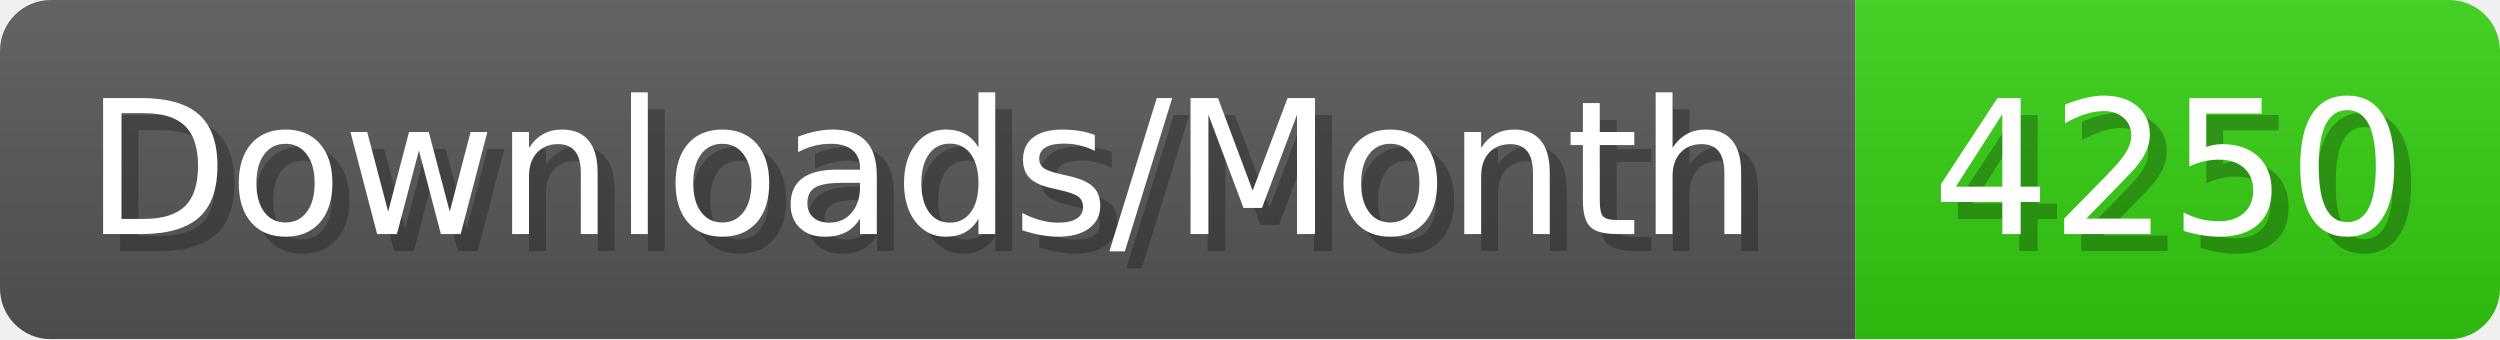
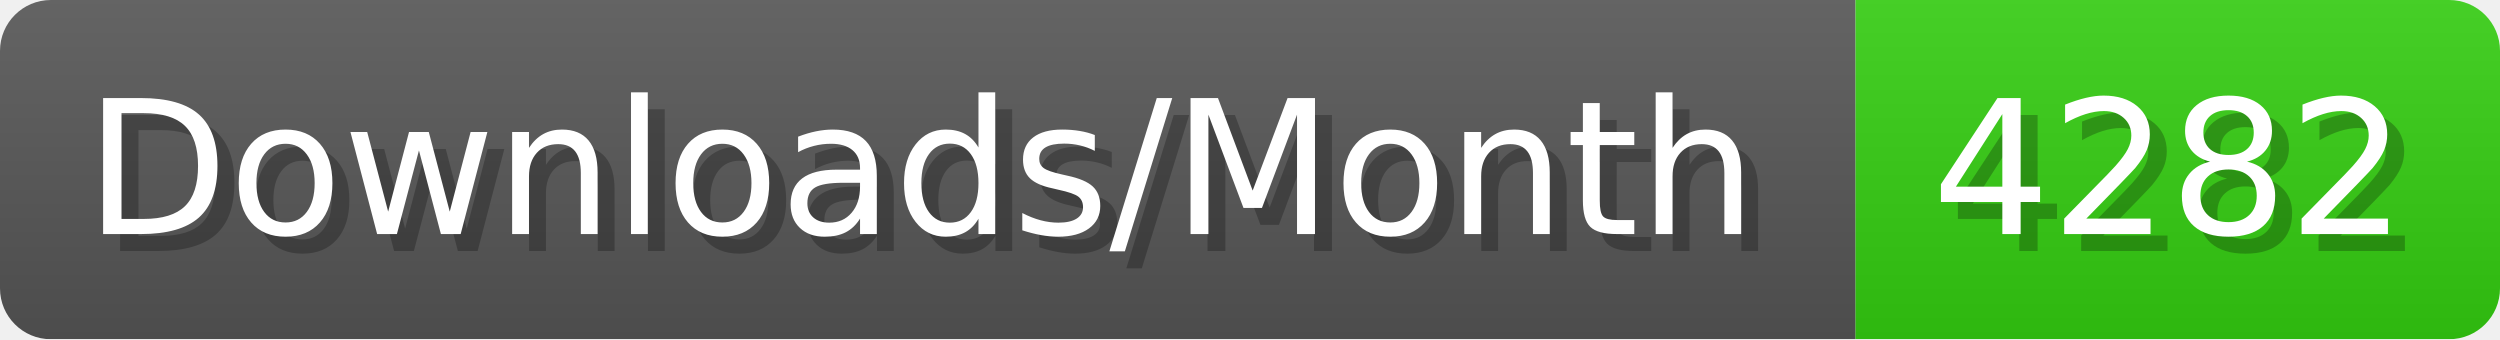
- <svg xmlns="http://www.w3.org/2000/svg" width="147.4" height="20" viewBox="0 0 1474 200" role="img" aria-label="Downloads/Month: 4250">
+ <svg xmlns="http://www.w3.org/2000/svg" width="147.4" height="20" viewBox="0 0 1474 200" role="img" aria-label="Downloads/Month: 4282">
  <linearGradient id="YlXUI" x2="0" y2="100%">
    <stop offset="0" stop-opacity=".1" stop-color="#EEE" />
    <stop offset="1" stop-opacity=".1" />
  </linearGradient>
  <mask id="JHhop">
    <rect width="1474" height="200" rx="30" fill="#FFF" />
  </mask>
  <g mask="url(#JHhop)">
    <rect width="1094" height="200" fill="#555" />
    <rect width="380" height="200" fill="#3C1" x="1094" />
    <rect width="1474" height="200" fill="url(#YlXUI)" />
  </g>
  <g aria-hidden="true" fill="#fff" text-anchor="start" font-family="Verdana,DejaVu Sans,sans-serif" font-size="110">
    <text x="60" y="148" textLength="994" fill="#000" opacity="0.25">Downloads/Month</text>
    <text x="50" y="138" textLength="994">Downloads/Month</text>
-     <text x="1149" y="148" textLength="280" fill="#000" opacity="0.25">4250</text>
-     <text x="1139" y="138" textLength="280">4250</text>
+     <text x="1149" y="148" textLength="280" fill="#000" opacity="0.25">4282</text>
+     <text x="1139" y="138" textLength="280">4282</text>
  </g>
</svg>
